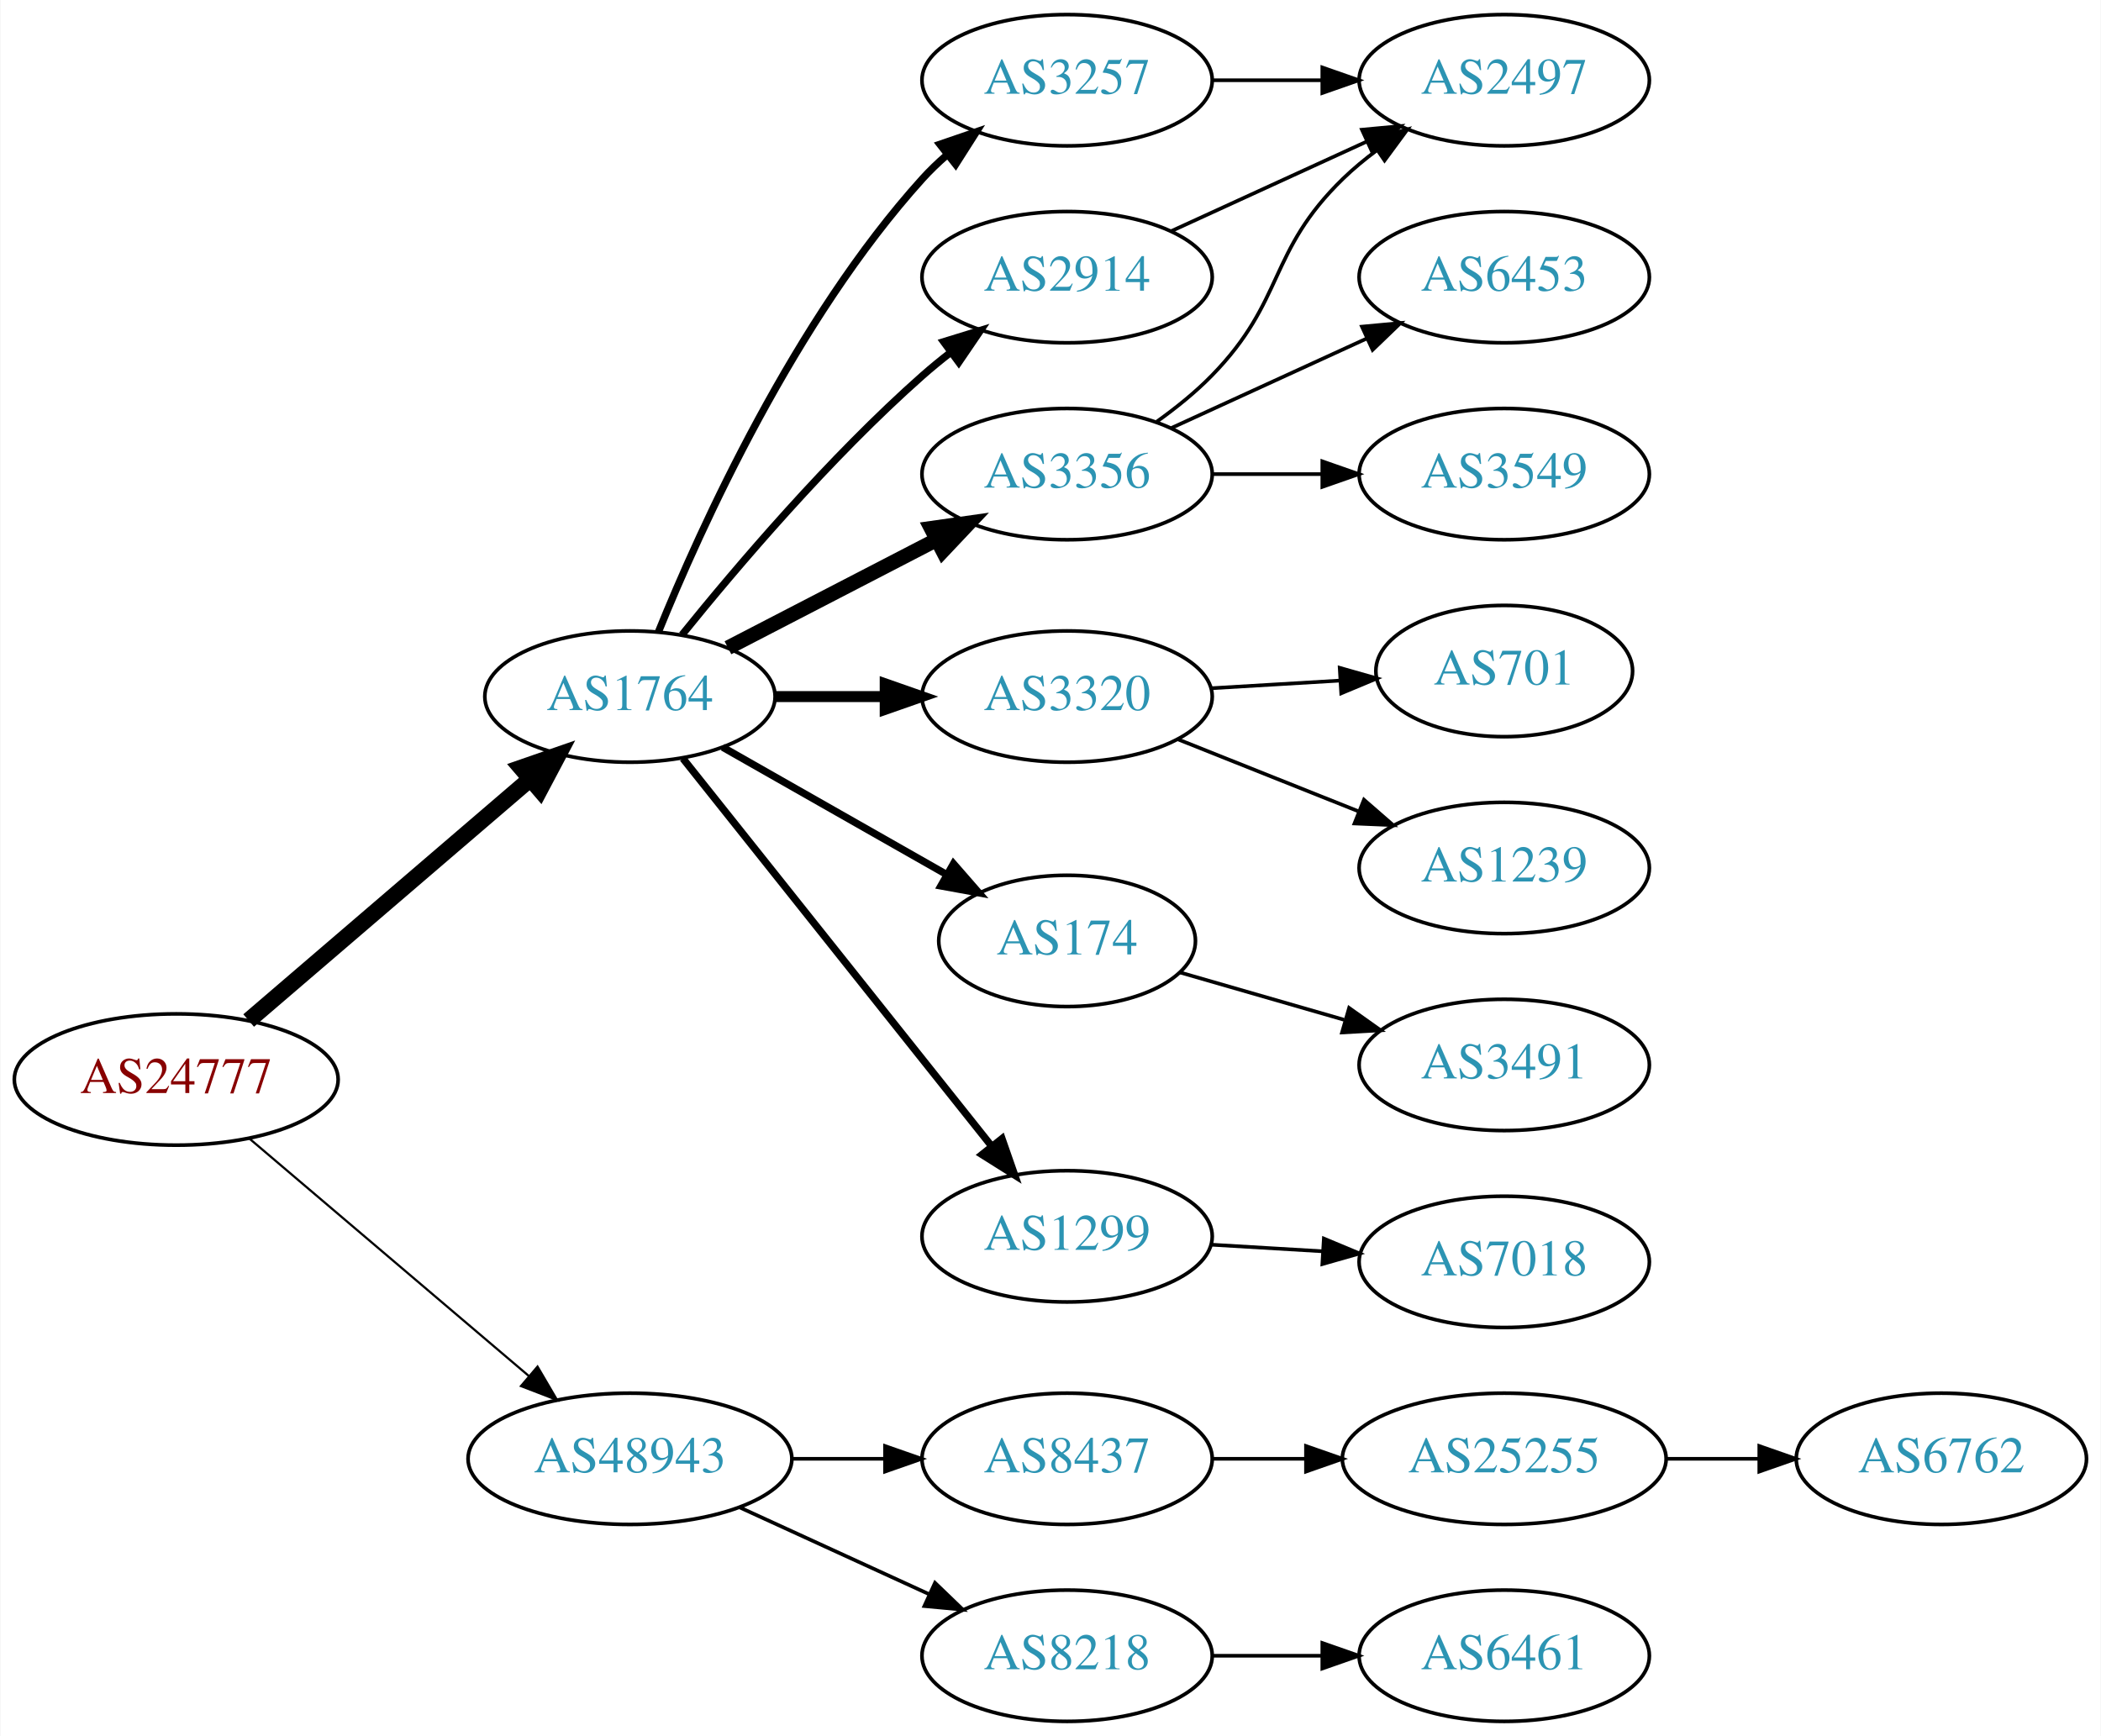
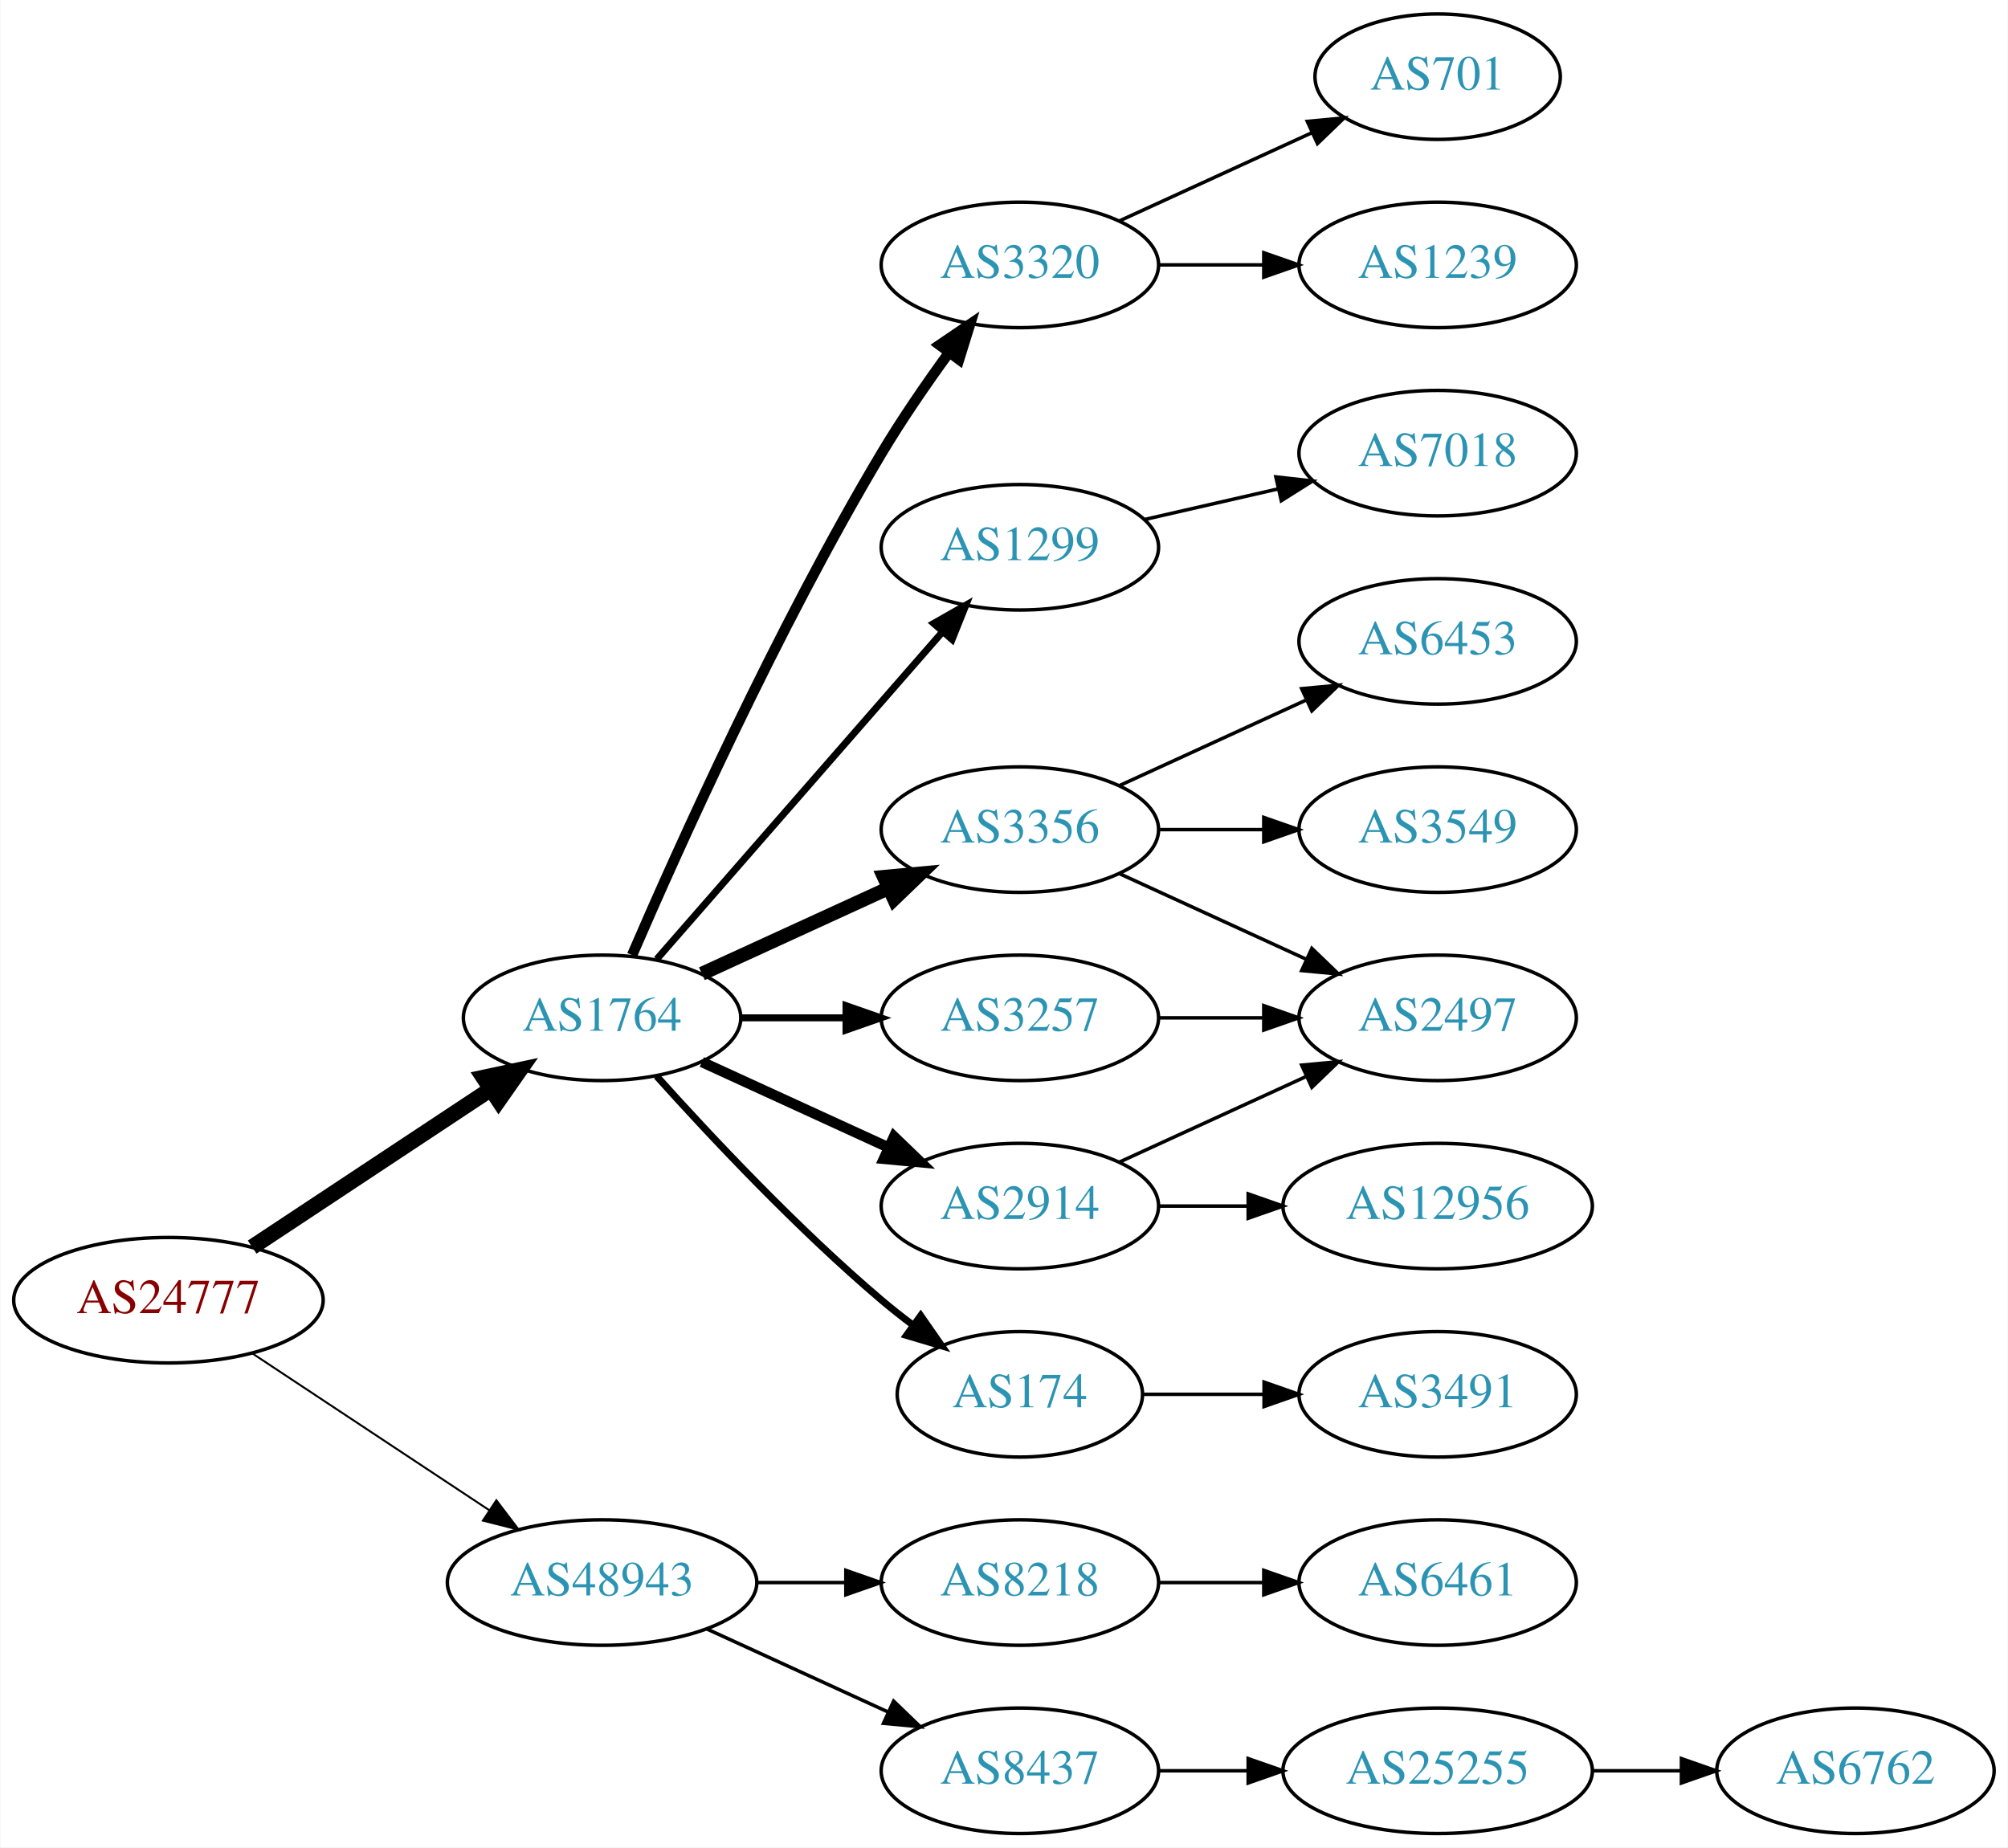
- <svg xmlns="http://www.w3.org/2000/svg" xmlns:xlink="http://www.w3.org/1999/xlink" width="576pt" height="476pt" viewBox="0.00 0.00 575.76 476.00">
-   <g id="graph0" class="graph" transform="scale(1 1) rotate(0) translate(4 472)">
-     <polygon fill="white" stroke="none" points="-4,4 -4,-472 571.762,-472 571.762,4 -4,4" />
+ <svg xmlns="http://www.w3.org/2000/svg" xmlns:xlink="http://www.w3.org/1999/xlink" width="576pt" height="530pt" viewBox="0.00 0.00 575.76 530.00">
+   <g id="graph0" class="graph" transform="scale(1 1) rotate(0) translate(4 526)">
+     <polygon fill="white" stroke="none" points="-4,4 -4,-526 571.762,-526 571.762,4 -4,4" />
    <g id="node1" class="node">
      <g id="a_node1">
        <a xlink:href="/asn/24777" xlink:title="AS24777 ~ CTBTO-AS [AT]">
-           <ellipse fill="#ffffff" stroke="black" cx="44.196" cy="-176" rx="44.393" ry="18" />
-           <text text-anchor="middle" x="44.196" y="-172.3" font-family="Times,serif" font-size="14.00" fill="#880000">AS24777</text>
+           <ellipse fill="#ffffff" stroke="black" cx="44.196" cy="-153" rx="44.393" ry="18" />
+           <text text-anchor="middle" x="44.196" y="-149.3" font-family="Times,serif" font-size="14.00" fill="#880000">AS24777</text>
        </a>
      </g>
    </g>
    <g id="node2" class="node">
      <g id="a_node2">
        <a xlink:href="/asn/1764" xlink:title="AS1764 ~ NEXTLAYER-AS [AT]">
-           <ellipse fill="#ffffff" stroke="black" cx="168.588" cy="-281" rx="39.794" ry="18" />
-           <text text-anchor="middle" x="168.588" y="-277.3" font-family="Times,serif" font-size="14.00" fill="#2c94b3">AS1764</text>
+           <ellipse fill="#ffffff" stroke="black" cx="168.588" cy="-234" rx="39.794" ry="18" />
+           <text text-anchor="middle" x="168.588" y="-230.3" font-family="Times,serif" font-size="14.00" fill="#2c94b3">AS1764</text>
        </a>
      </g>
    </g>
    <g id="edge1" class="edge">
-       <path fill="none" stroke="black" stroke-width="4.5" d="M64.052,-192.176C84.686,-209.878 117.916,-238.386 141.149,-258.317" />
-       <polygon fill="black" stroke="black" stroke-width="4.5" points="138.759,-261.455 148.912,-264.978 143.886,-255.478 138.759,-261.455" />
+       <path fill="none" stroke="black" stroke-width="4.5" d="M68.217,-168.235C87.571,-181.044 115.406,-199.466 136.696,-213.555" />
+       <polygon fill="black" stroke="black" stroke-width="4.5" points="134.572,-216.871 145.084,-219.107 138.918,-210.304 134.572,-216.871" />
    </g>
    <g id="node3" class="node">
      <g id="a_node3">
        <a xlink:href="/asn/48943" xlink:title="AS48943 ~ KAPPER NETWORK-COMMUNICATIONS GmbH [AT]">
          <ellipse fill="#ffffff" stroke="black" cx="168.588" cy="-72" rx="44.393" ry="18" />
          <text text-anchor="middle" x="168.588" y="-68.3" font-family="Times,serif" font-size="14.00" fill="#2c94b3">AS48943</text>
        </a>
      </g>
    </g>
    <g id="edge2" class="edge">
-       <path fill="none" stroke="black" stroke-width="0.6" d="M64.32,-159.75C84.888,-142.273 117.746,-114.352 140.864,-94.708" />
-       <polygon fill="black" stroke="black" stroke-width="0.6" points="143.245,-97.278 148.599,-88.136 138.712,-91.944 143.245,-97.278" />
+       <path fill="none" stroke="black" stroke-width="0.562" d="M68.217,-137.765C87.449,-125.037 115.056,-106.766 136.294,-92.711" />
+       <polygon fill="black" stroke="black" stroke-width="0.562" points="138.263,-95.605 144.67,-87.167 134.4,-89.767 138.263,-95.605" />
    </g>
    <g id="node4" class="node">
      <g id="a_node4">
        <a xlink:href="/asn/3356" xlink:title="AS3356 ~ Level 3 Parent, LLC [US]">
-           <ellipse fill="#ffffff" stroke="black" cx="288.431" cy="-342" rx="39.794" ry="18" />
-           <text text-anchor="middle" x="288.431" y="-338.3" font-family="Times,serif" font-size="14.00" fill="#2c94b3">AS3356</text>
+           <ellipse fill="#ffffff" stroke="black" cx="288.431" cy="-288" rx="39.794" ry="18" />
+           <text text-anchor="middle" x="288.431" y="-284.3" font-family="Times,serif" font-size="14.00" fill="#2c94b3">AS3356</text>
        </a>
      </g>
    </g>
    <g id="edge3" class="edge">
-       <path fill="none" stroke="black" stroke-width="4" d="M195.449,-294.387C212.258,-303.087 234.373,-314.535 252.706,-324.025" />
-       <polygon fill="black" stroke="black" stroke-width="4" points="251.14,-327.156 261.63,-328.645 254.358,-320.939 251.14,-327.156" />
+       <path fill="none" stroke="black" stroke-width="4" d="M197.217,-246.661C213.174,-253.973 233.445,-263.261 250.727,-271.181" />
+       <polygon fill="black" stroke="black" stroke-width="4" points="249.426,-274.435 259.975,-275.419 252.342,-268.071 249.426,-274.435" />
    </g>
    <g id="node5" class="node">
      <g id="a_node5">
-         <a xlink:href="/asn/3320" xlink:title="AS3320 ~ DTAG [DE]">
-           <ellipse fill="#ffffff" stroke="black" cx="288.431" cy="-281" rx="39.794" ry="18" />
-           <text text-anchor="middle" x="288.431" y="-277.3" font-family="Times,serif" font-size="14.00" fill="#2c94b3">AS3320</text>
+         <a xlink:href="/asn/174" xlink:title="AS174 ~ Cogent Communications [US]">
+           <ellipse fill="#ffffff" stroke="black" cx="288.431" cy="-126" rx="35.194" ry="18" />
+           <text text-anchor="middle" x="288.431" y="-122.3" font-family="Times,serif" font-size="14.00" fill="#2c94b3">AS174</text>
        </a>
      </g>
    </g>
    <g id="edge4" class="edge">
-       <path fill="none" stroke="black" stroke-width="3" d="M208.501,-281C218.054,-281 228.404,-281 238.367,-281" />
-       <polygon fill="black" stroke="black" stroke-width="3" points="238.559,-284.5 248.559,-281 238.559,-277.5 238.559,-284.5" />
+       <path fill="none" stroke="black" stroke-width="2" d="M184.234,-217.275C199.535,-200.235 224.632,-173.477 248.784,-153 251.637,-150.582 254.702,-148.167 257.813,-145.831" />
+       <polygon fill="black" stroke="black" stroke-width="2" points="259.986,-148.578 266.041,-139.884 255.886,-142.905 259.986,-148.578" />
    </g>
    <g id="node6" class="node">
      <g id="a_node6">
-         <a xlink:href="/asn/174" xlink:title="AS174 ~ Cogent Communications [US]">
-           <ellipse fill="#ffffff" stroke="black" cx="288.431" cy="-214" rx="35.194" ry="18" />
-           <text text-anchor="middle" x="288.431" y="-210.3" font-family="Times,serif" font-size="14.00" fill="#2c94b3">AS174</text>
+         <a xlink:href="/asn/3257" xlink:title="AS3257 ~ GTT [DE]">
+           <ellipse fill="#ffffff" stroke="black" cx="288.431" cy="-234" rx="39.794" ry="18" />
+           <text text-anchor="middle" x="288.431" y="-230.3" font-family="Times,serif" font-size="14.00" fill="#2c94b3">AS3257</text>
        </a>
      </g>
    </g>
    <g id="edge5" class="edge">
-       <path fill="none" stroke="black" stroke-width="2" d="M194.005,-267.118C211.814,-256.992 236.116,-243.175 255.47,-232.171" />
-       <polygon fill="black" stroke="black" stroke-width="2" points="257.285,-235.166 264.248,-227.181 253.825,-229.081 257.285,-235.166" />
+       <path fill="none" stroke="black" stroke-width="2" d="M208.501,-234C218.054,-234 228.404,-234 238.367,-234" />
+       <polygon fill="black" stroke="black" stroke-width="2" points="238.559,-237.5 248.559,-234 238.559,-230.5 238.559,-237.5" />
    </g>
    <g id="node7" class="node">
      <g id="a_node7">
-         <a xlink:href="/asn/3257" xlink:title="AS3257 ~ GTT [DE]">
-           <ellipse fill="#ffffff" stroke="black" cx="288.431" cy="-450" rx="39.794" ry="18" />
-           <text text-anchor="middle" x="288.431" y="-446.3" font-family="Times,serif" font-size="14.00" fill="#2c94b3">AS3257</text>
+         <a xlink:href="/asn/2914" xlink:title="AS2914 ~ NTT America, Inc. [US]">
+           <ellipse fill="#ffffff" stroke="black" cx="288.431" cy="-180" rx="39.794" ry="18" />
+           <text text-anchor="middle" x="288.431" y="-176.3" font-family="Times,serif" font-size="14.00" fill="#2c94b3">AS2914</text>
        </a>
      </g>
    </g>
    <g id="edge6" class="edge">
-       <path fill="none" stroke="black" stroke-width="2" d="M176.405,-298.769C188.004,-327.352 213.771,-384.256 248.784,-423 250.791,-425.22 253.012,-427.357 255.347,-429.389" />
-       <polygon fill="black" stroke="black" stroke-width="2" points="253.547,-432.426 263.569,-435.862 257.877,-426.926 253.547,-432.426" />
+       <path fill="none" stroke="black" stroke-width="3" d="M197.217,-221.339C213.174,-214.027 233.445,-204.739 250.727,-196.819" />
+       <polygon fill="black" stroke="black" stroke-width="3" points="252.342,-199.929 259.975,-192.581 249.426,-193.565 252.342,-199.929" />
    </g>
    <g id="node8" class="node">
      <g id="a_node8">
-         <a xlink:href="/asn/2914" xlink:title="AS2914 ~ NTT America, Inc. [US]">
-           <ellipse fill="#ffffff" stroke="black" cx="288.431" cy="-396" rx="39.794" ry="18" />
-           <text text-anchor="middle" x="288.431" y="-392.3" font-family="Times,serif" font-size="14.00" fill="#2c94b3">AS2914</text>
+         <a xlink:href="/asn/3320" xlink:title="AS3320 ~ DTAG [DE]">
+           <ellipse fill="#ffffff" stroke="black" cx="288.431" cy="-450" rx="39.794" ry="18" />
+           <text text-anchor="middle" x="288.431" y="-446.3" font-family="Times,serif" font-size="14.00" fill="#2c94b3">AS3320</text>
        </a>
      </g>
    </g>
    <g id="edge7" class="edge">
-       <path fill="none" stroke="black" stroke-width="2" d="M182.863,-297.939C197.821,-316.474 223.375,-346.538 248.784,-369 251.237,-371.168 253.867,-373.318 256.559,-375.403" />
-       <polygon fill="black" stroke="black" stroke-width="2" points="254.579,-378.291 264.704,-381.412 258.735,-372.658 254.579,-378.291" />
+       <path fill="none" stroke="black" stroke-width="3" d="M177.21,-252.006C190.357,-282.458 218.79,-345.726 248.784,-396 254.603,-405.753 261.667,-415.997 268.156,-424.909" />
+       <polygon fill="black" stroke="black" stroke-width="3" points="265.375,-427.036 274.141,-432.986 270.999,-422.868 265.375,-427.036" />
    </g>
    <g id="node9" class="node">
      <g id="a_node9">
        <a xlink:href="/asn/1299" xlink:title="AS1299 ~ Telia Carrier [EU]">
-           <ellipse fill="#ffffff" stroke="black" cx="288.431" cy="-133" rx="39.794" ry="18" />
-           <text text-anchor="middle" x="288.431" y="-129.3" font-family="Times,serif" font-size="14.00" fill="#2c94b3">AS1299</text>
+           <ellipse fill="#ffffff" stroke="black" cx="288.431" cy="-369" rx="39.794" ry="18" />
+           <text text-anchor="middle" x="288.431" y="-365.3" font-family="Times,serif" font-size="14.00" fill="#2c94b3">AS1299</text>
        </a>
      </g>
    </g>
    <g id="edge8" class="edge">
-       <path fill="none" stroke="black" stroke-width="2" d="M183.106,-264.023C203.884,-237.927 243.775,-187.827 267.757,-157.708" />
-       <polygon fill="black" stroke="black" stroke-width="2" points="270.579,-159.783 274.07,-149.779 265.103,-155.422 270.579,-159.783" />
-     </g>
-     <g id="node17" class="node">
-       <g id="a_node17">
-         <a xlink:href="/asn/8437" xlink:title="AS8437 ~ Hutchison Drei Austria GmbH [AT]">
-           <ellipse fill="#ffffff" stroke="black" cx="288.431" cy="-72" rx="39.794" ry="18" />
-           <text text-anchor="middle" x="288.431" y="-68.3" font-family="Times,serif" font-size="14.00" fill="#2c94b3">AS8437</text>
-         </a>
-       </g>
-     </g>
-     <g id="edge18" class="edge">
-       <path fill="none" stroke="black" d="M212.799,-72C221.112,-72 229.875,-72 238.357,-72" />
-       <polygon fill="black" stroke="black" points="238.516,-75.5 248.516,-72 238.516,-68.5 238.516,-75.5" />
+       <path fill="none" stroke="black" stroke-width="2" d="M184.275,-250.825C204.851,-274.397 242.389,-317.4 266.062,-344.52" />
+       <polygon fill="black" stroke="black" stroke-width="2" points="263.716,-347.155 272.929,-352.387 268.99,-342.552 263.716,-347.155" />
    </g>
    <g id="node18" class="node">
      <g id="a_node18">
        <a xlink:href="/asn/8218" xlink:title="AS8218 ~ legacy Neotelecoms [FR]">
+           <ellipse fill="#ffffff" stroke="black" cx="288.431" cy="-72" rx="39.794" ry="18" />
+           <text text-anchor="middle" x="288.431" y="-68.3" font-family="Times,serif" font-size="14.00" fill="#2c94b3">AS8218</text>
+         </a>
+       </g>
+     </g>
+     <g id="edge19" class="edge">
+       <path fill="none" stroke="black" d="M212.799,-72C221.112,-72 229.875,-72 238.357,-72" />
+       <polygon fill="black" stroke="black" points="238.516,-75.5 248.516,-72 238.516,-68.5 238.516,-75.5" />
+     </g>
+     <g id="node19" class="node">
+       <g id="a_node19">
+         <a xlink:href="/asn/8437" xlink:title="AS8437 ~ Hutchison Drei Austria GmbH [AT]">
          <ellipse fill="#ffffff" stroke="black" cx="288.431" cy="-18" rx="39.794" ry="18" />
-           <text text-anchor="middle" x="288.431" y="-14.3" font-family="Times,serif" font-size="14.00" fill="#2c94b3">AS8218</text>
-         </a>
-       </g>
-     </g>
-     <g id="edge19" class="edge">
+           <text text-anchor="middle" x="288.431" y="-14.3" font-family="Times,serif" font-size="14.00" fill="#2c94b3">AS8437</text>
+         </a>
+       </g>
+     </g>
+     <g id="edge20" class="edge">
      <path fill="none" stroke="black" d="M198.718,-58.652C214.329,-51.498 233.727,-42.609 250.399,-34.969" />
      <polygon fill="black" stroke="black" points="252.218,-37.986 259.851,-30.638 249.302,-31.622 252.218,-37.986" />
    </g>
-     <g id="node11" class="node">
-       <g id="a_node11">
+     <g id="node10" class="node">
+       <g id="a_node10">
        <a xlink:href="/asn/2497" xlink:title="AS2497 ~ Internet Initiative Japan Inc. [JP]">
-           <ellipse fill="#ffffff" stroke="black" cx="408.273" cy="-450" rx="39.794" ry="18" />
-           <text text-anchor="middle" x="408.273" y="-446.3" font-family="Times,serif" font-size="14.00" fill="#2c94b3">AS2497</text>
-         </a>
-       </g>
-     </g>
-     <g id="edge14" class="edge">
-       <path fill="none" stroke="black" d="M313.025,-356.389C318.281,-360.148 323.613,-364.437 328.077,-369 348.25,-389.617 343.384,-402.906 364.077,-423 366.922,-425.763 370.096,-428.386 373.396,-430.834" />
-       <polygon fill="black" stroke="black" points="371.513,-433.786 381.744,-436.538 375.462,-428.006 371.513,-433.786" />
-     </g>
-     <g id="node14" class="node">
-       <g id="a_node14">
-         <a xlink:href="/asn/6453" xlink:title="AS6453 ~ TATA COMMUNICATIONS (AMERICA) INC [US]">
-           <ellipse fill="#ffffff" stroke="black" cx="408.273" cy="-396" rx="39.794" ry="18" />
-           <text text-anchor="middle" x="408.273" y="-392.3" font-family="Times,serif" font-size="14.00" fill="#2c94b3">AS6453</text>
-         </a>
-       </g>
-     </g>
-     <g id="edge15" class="edge">
-       <path fill="none" stroke="black" d="M317.06,-354.661C333.017,-361.973 353.287,-371.261 370.57,-379.181" />
-       <polygon fill="black" stroke="black" points="369.269,-382.435 379.818,-383.419 372.185,-376.071 369.269,-382.435" />
+           <ellipse fill="#ffffff" stroke="black" cx="408.273" cy="-234" rx="39.794" ry="18" />
+           <text text-anchor="middle" x="408.273" y="-230.3" font-family="Times,serif" font-size="14.00" fill="#2c94b3">AS2497</text>
+         </a>
+       </g>
+     </g>
+     <g id="edge17" class="edge">
+       <path fill="none" stroke="black" d="M317.06,-275.339C333.017,-268.027 353.287,-258.739 370.57,-250.819" />
+       <polygon fill="black" stroke="black" points="372.185,-253.929 379.818,-246.581 369.269,-247.565 372.185,-253.929" />
    </g>
    <g id="node15" class="node">
      <g id="a_node15">
        <a xlink:href="/asn/3549" xlink:title="AS3549 ~ Level 3 Parent, LLC [US]">
+           <ellipse fill="#ffffff" stroke="black" cx="408.273" cy="-288" rx="39.794" ry="18" />
+           <text text-anchor="middle" x="408.273" y="-284.3" font-family="Times,serif" font-size="14.00" fill="#2c94b3">AS3549</text>
+         </a>
+       </g>
+     </g>
+     <g id="edge15" class="edge">
+       <path fill="none" stroke="black" d="M328.343,-288C337.897,-288 348.246,-288 358.209,-288" />
+       <polygon fill="black" stroke="black" points="358.402,-291.5 368.402,-288 358.402,-284.5 358.402,-291.5" />
+     </g>
+     <g id="node16" class="node">
+       <g id="a_node16">
+         <a xlink:href="/asn/6453" xlink:title="AS6453 ~ TATA COMMUNICATIONS (AMERICA) INC [US]">
          <ellipse fill="#ffffff" stroke="black" cx="408.273" cy="-342" rx="39.794" ry="18" />
-           <text text-anchor="middle" x="408.273" y="-338.3" font-family="Times,serif" font-size="14.00" fill="#2c94b3">AS3549</text>
+           <text text-anchor="middle" x="408.273" y="-338.3" font-family="Times,serif" font-size="14.00" fill="#2c94b3">AS6453</text>
        </a>
      </g>
    </g>
    <g id="edge16" class="edge">
-       <path fill="none" stroke="black" d="M328.343,-342C337.897,-342 348.246,-342 358.209,-342" />
-       <polygon fill="black" stroke="black" points="358.402,-345.5 368.402,-342 358.402,-338.5 358.402,-345.5" />
+       <path fill="none" stroke="black" d="M317.06,-300.661C333.017,-307.973 353.287,-317.261 370.57,-325.181" />
+       <polygon fill="black" stroke="black" points="369.269,-328.435 379.818,-329.419 372.185,-322.071 369.269,-328.435" />
+     </g>
+     <g id="node17" class="node">
+       <g id="a_node17">
+         <a xlink:href="/asn/3491" xlink:title="AS3491 ~ PCCW Global, Inc. [US]">
+           <ellipse fill="#ffffff" stroke="black" cx="408.273" cy="-126" rx="39.794" ry="18" />
+           <text text-anchor="middle" x="408.273" y="-122.3" font-family="Times,serif" font-size="14.00" fill="#2c94b3">AS3491</text>
+         </a>
+       </g>
+     </g>
+     <g id="edge18" class="edge">
+       <path fill="none" stroke="black" d="M323.833,-126C334.657,-126 346.824,-126 358.451,-126" />
+       <polygon fill="black" stroke="black" points="358.482,-129.5 368.482,-126 358.482,-122.5 358.482,-129.5" />
+     </g>
+     <g id="edge9" class="edge">
+       <path fill="none" stroke="black" d="M328.343,-234C337.897,-234 348.246,-234 358.209,-234" />
+       <polygon fill="black" stroke="black" points="358.402,-237.5 368.402,-234 358.402,-230.5 358.402,-237.5" />
+     </g>
+     <g id="edge11" class="edge">
+       <path fill="none" stroke="black" d="M317.06,-192.661C333.017,-199.973 353.287,-209.261 370.57,-217.181" />
+       <polygon fill="black" stroke="black" points="369.269,-220.435 379.818,-221.419 372.185,-214.071 369.269,-220.435" />
+     </g>
+     <g id="node11" class="node">
+       <g id="a_node11">
+         <a xlink:href="/asn/12956" xlink:title="AS12956 ~ TELXIUS [ES]">
+           <ellipse fill="#ffffff" stroke="black" cx="408.273" cy="-180" rx="44.393" ry="18" />
+           <text text-anchor="middle" x="408.273" y="-176.3" font-family="Times,serif" font-size="14.00" fill="#2c94b3">AS12956</text>
+         </a>
+       </g>
+     </g>
+     <g id="edge10" class="edge">
+       <path fill="none" stroke="black" d="M328.343,-180C336.446,-180 345.121,-180 353.648,-180" />
+       <polygon fill="black" stroke="black" points="353.925,-183.5 363.925,-180 353.925,-176.5 353.925,-183.5" />
    </g>
    <g id="node12" class="node">
      <g id="a_node12">
        <a xlink:href="/asn/701" xlink:title="AS701 ~ UUNET [US]">
-           <ellipse fill="#ffffff" stroke="black" cx="408.273" cy="-288" rx="35.194" ry="18" />
-           <text text-anchor="middle" x="408.273" y="-284.3" font-family="Times,serif" font-size="14.00" fill="#2c94b3">AS701</text>
-         </a>
-       </g>
-     </g>
-     <g id="edge11" class="edge">
-       <path fill="none" stroke="black" d="M328.017,-283.292C339.22,-283.958 351.542,-284.689 363.062,-285.374" />
-       <polygon fill="black" stroke="black" points="363.171,-288.886 373.361,-285.986 363.586,-281.899 363.171,-288.886" />
+           <ellipse fill="#ffffff" stroke="black" cx="408.273" cy="-504" rx="35.194" ry="18" />
+           <text text-anchor="middle" x="408.273" y="-500.3" font-family="Times,serif" font-size="14.00" fill="#2c94b3">AS701</text>
+         </a>
+       </g>
+     </g>
+     <g id="edge12" class="edge">
+       <path fill="none" stroke="black" d="M317.06,-462.661C333.476,-470.183 354.457,-479.798 372.054,-487.861" />
+       <polygon fill="black" stroke="black" points="370.883,-491.174 381.432,-492.158 373.799,-484.811 370.883,-491.174" />
    </g>
    <g id="node13" class="node">
      <g id="a_node13">
        <a xlink:href="/asn/1239" xlink:title="AS1239 ~ Sprint [US]">
-           <ellipse fill="#ffffff" stroke="black" cx="408.273" cy="-234" rx="39.794" ry="18" />
-           <text text-anchor="middle" x="408.273" y="-230.3" font-family="Times,serif" font-size="14.00" fill="#2c94b3">AS1239</text>
-         </a>
-       </g>
-     </g>
-     <g id="edge12" class="edge">
-       <path fill="none" stroke="black" d="M318.863,-269.261C333.768,-263.317 352.063,-256.02 368.137,-249.609" />
-       <polygon fill="black" stroke="black" points="369.816,-252.708 377.807,-245.752 367.222,-246.206 369.816,-252.708" />
-     </g>
-     <g id="node10" class="node">
-       <g id="a_node10">
-         <a xlink:href="/asn/3491" xlink:title="AS3491 ~ PCCW Global, Inc. [US]">
-           <ellipse fill="#ffffff" stroke="black" cx="408.273" cy="-180" rx="39.794" ry="18" />
-           <text text-anchor="middle" x="408.273" y="-176.3" font-family="Times,serif" font-size="14.00" fill="#2c94b3">AS3491</text>
-         </a>
-       </g>
-     </g>
-     <g id="edge9" class="edge">
-       <path fill="none" stroke="black" d="M319.472,-205.332C333.102,-201.4 349.471,-196.677 364.363,-192.381" />
-       <polygon fill="black" stroke="black" points="365.747,-195.624 374.385,-189.489 363.807,-188.898 365.747,-195.624" />
-     </g>
-     <g id="edge10" class="edge">
+           <ellipse fill="#ffffff" stroke="black" cx="408.273" cy="-450" rx="39.794" ry="18" />
+           <text text-anchor="middle" x="408.273" y="-446.3" font-family="Times,serif" font-size="14.00" fill="#2c94b3">AS1239</text>
+         </a>
+       </g>
+     </g>
+     <g id="edge13" class="edge">
      <path fill="none" stroke="black" d="M328.343,-450C337.897,-450 348.246,-450 358.209,-450" />
      <polygon fill="black" stroke="black" points="358.402,-453.5 368.402,-450 358.402,-446.5 358.402,-453.5" />
    </g>
-     <g id="edge13" class="edge">
-       <path fill="none" stroke="black" d="M317.06,-408.661C333.017,-415.973 353.287,-425.261 370.57,-433.181" />
-       <polygon fill="black" stroke="black" points="369.269,-436.435 379.818,-437.419 372.185,-430.071 369.269,-436.435" />
-     </g>
-     <g id="node16" class="node">
-       <g id="a_node16">
+     <g id="node14" class="node">
+       <g id="a_node14">
        <a xlink:href="/asn/7018" xlink:title="AS7018 ~ AT&amp;T Services, Inc. [US]">
-           <ellipse fill="#ffffff" stroke="black" cx="408.273" cy="-126" rx="39.794" ry="18" />
-           <text text-anchor="middle" x="408.273" y="-122.3" font-family="Times,serif" font-size="14.00" fill="#2c94b3">AS7018</text>
-         </a>
-       </g>
-     </g>
-     <g id="edge17" class="edge">
-       <path fill="none" stroke="black" d="M328.017,-130.708C337.784,-130.128 348.4,-129.497 358.594,-128.892" />
-       <polygon fill="black" stroke="black" points="358.826,-132.384 368.601,-128.297 358.411,-125.396 358.826,-132.384" />
-     </g>
-     <g id="node19" class="node">
-       <g id="a_node19">
-         <a xlink:href="/asn/25255" xlink:title="AS25255 ~ ==&gt; TELE2 AUSTRIA &lt;== [AT]">
-           <ellipse fill="#ffffff" stroke="black" cx="408.273" cy="-72" rx="44.393" ry="18" />
-           <text text-anchor="middle" x="408.273" y="-68.3" font-family="Times,serif" font-size="14.00" fill="#2c94b3">AS25255</text>
-         </a>
-       </g>
-     </g>
-     <g id="edge20" class="edge">
-       <path fill="none" stroke="black" d="M328.343,-72C336.446,-72 345.121,-72 353.648,-72" />
-       <polygon fill="black" stroke="black" points="353.925,-75.5 363.925,-72 353.925,-68.5 353.925,-75.5" />
+           <ellipse fill="#ffffff" stroke="black" cx="408.273" cy="-396" rx="39.794" ry="18" />
+           <text text-anchor="middle" x="408.273" y="-392.3" font-family="Times,serif" font-size="14.00" fill="#2c94b3">AS7018</text>
+         </a>
+       </g>
+     </g>
+     <g id="edge14" class="edge">
+       <path fill="none" stroke="black" d="M324.15,-376.955C336.15,-379.704 349.771,-382.825 362.463,-385.733" />
+       <polygon fill="black" stroke="black" points="361.866,-389.187 372.395,-388.009 363.429,-382.364 361.866,-389.187" />
+     </g>
+     <g id="node20" class="node">
+       <g id="a_node20">
+         <a xlink:href="/asn/6461" xlink:title="AS6461 ~ Zayo Bandwidth [US]">
+           <ellipse fill="#ffffff" stroke="black" cx="408.273" cy="-72" rx="39.794" ry="18" />
+           <text text-anchor="middle" x="408.273" y="-68.3" font-family="Times,serif" font-size="14.00" fill="#2c94b3">AS6461</text>
+         </a>
+       </g>
+     </g>
+     <g id="edge21" class="edge">
+       <path fill="none" stroke="black" d="M328.343,-72C337.897,-72 348.246,-72 358.209,-72" />
+       <polygon fill="black" stroke="black" points="358.402,-75.5 368.402,-72 358.402,-68.5 358.402,-75.5" />
    </g>
    <g id="node21" class="node">
      <g id="a_node21">
-         <a xlink:href="/asn/6461" xlink:title="AS6461 ~ Zayo Bandwidth [US]">
-           <ellipse fill="#ffffff" stroke="black" cx="408.273" cy="-18" rx="39.794" ry="18" />
-           <text text-anchor="middle" x="408.273" y="-14.3" font-family="Times,serif" font-size="14.00" fill="#2c94b3">AS6461</text>
+         <a xlink:href="/asn/25255" xlink:title="AS25255 ~ ==&gt; TELE2 AUSTRIA &lt;== [AT]">
+           <ellipse fill="#ffffff" stroke="black" cx="408.273" cy="-18" rx="44.393" ry="18" />
+           <text text-anchor="middle" x="408.273" y="-14.3" font-family="Times,serif" font-size="14.00" fill="#2c94b3">AS25255</text>
        </a>
      </g>
    </g>
    <g id="edge22" class="edge">
-       <path fill="none" stroke="black" d="M328.343,-18C337.897,-18 348.246,-18 358.209,-18" />
-       <polygon fill="black" stroke="black" points="358.402,-21.5 368.402,-18 358.402,-14.5 358.402,-21.5" />
-     </g>
-     <g id="node20" class="node">
-       <g id="a_node20">
+       <path fill="none" stroke="black" d="M328.343,-18C336.446,-18 345.121,-18 353.648,-18" />
+       <polygon fill="black" stroke="black" points="353.925,-21.5 363.925,-18 353.925,-14.5 353.925,-21.5" />
+     </g>
+     <g id="node22" class="node">
+       <g id="a_node22">
        <a xlink:href="/asn/6762" xlink:title="AS6762 ~ TELECOM ITALIA SPARKLE S.p.A. [IT]">
-           <ellipse fill="#ffffff" stroke="black" cx="528.116" cy="-72" rx="39.794" ry="18" />
-           <text text-anchor="middle" x="528.116" y="-68.3" font-family="Times,serif" font-size="14.00" fill="#2c94b3">AS6762</text>
-         </a>
-       </g>
-     </g>
-     <g id="edge21" class="edge">
-       <path fill="none" stroke="black" d="M452.484,-72C460.797,-72 469.56,-72 478.042,-72" />
-       <polygon fill="black" stroke="black" points="478.201,-75.5 488.201,-72 478.201,-68.5 478.201,-75.5" />
+           <ellipse fill="#ffffff" stroke="black" cx="528.116" cy="-18" rx="39.794" ry="18" />
+           <text text-anchor="middle" x="528.116" y="-14.3" font-family="Times,serif" font-size="14.00" fill="#2c94b3">AS6762</text>
+         </a>
+       </g>
+     </g>
+     <g id="edge23" class="edge">
+       <path fill="none" stroke="black" d="M452.484,-18C460.797,-18 469.56,-18 478.042,-18" />
+       <polygon fill="black" stroke="black" points="478.201,-21.5 488.201,-18 478.201,-14.5 478.201,-21.5" />
    </g>
  </g>
</svg>
